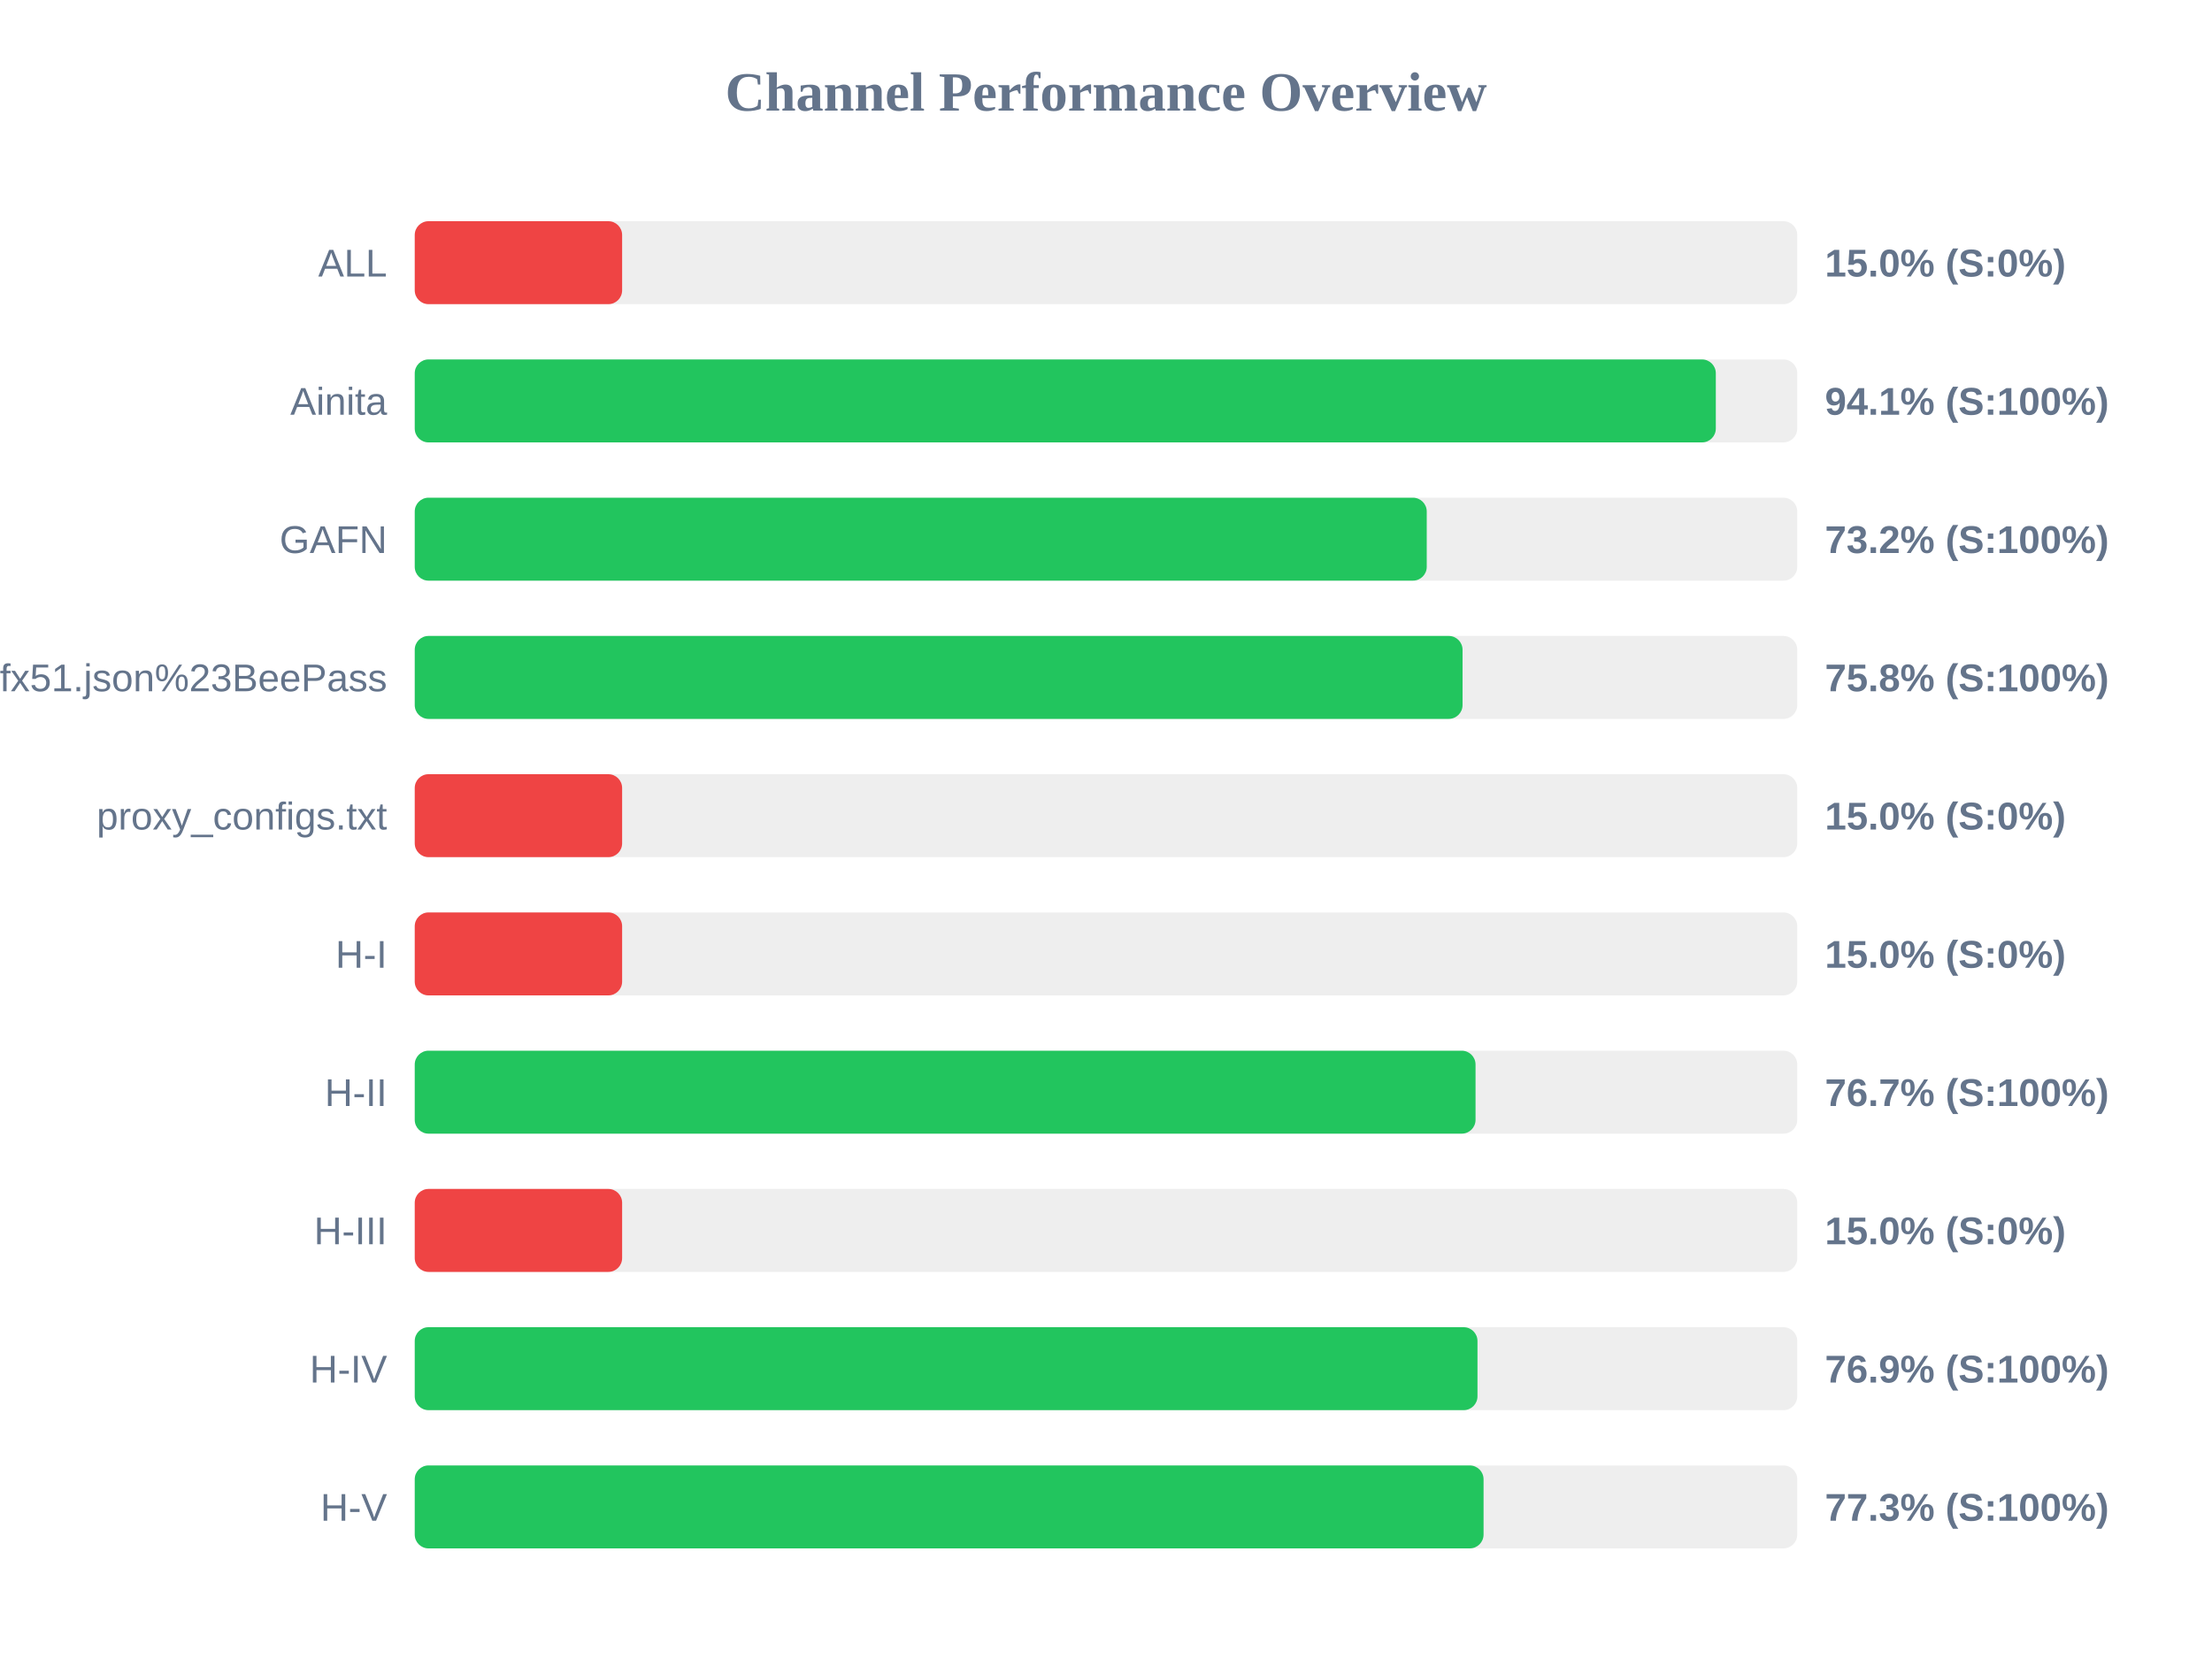
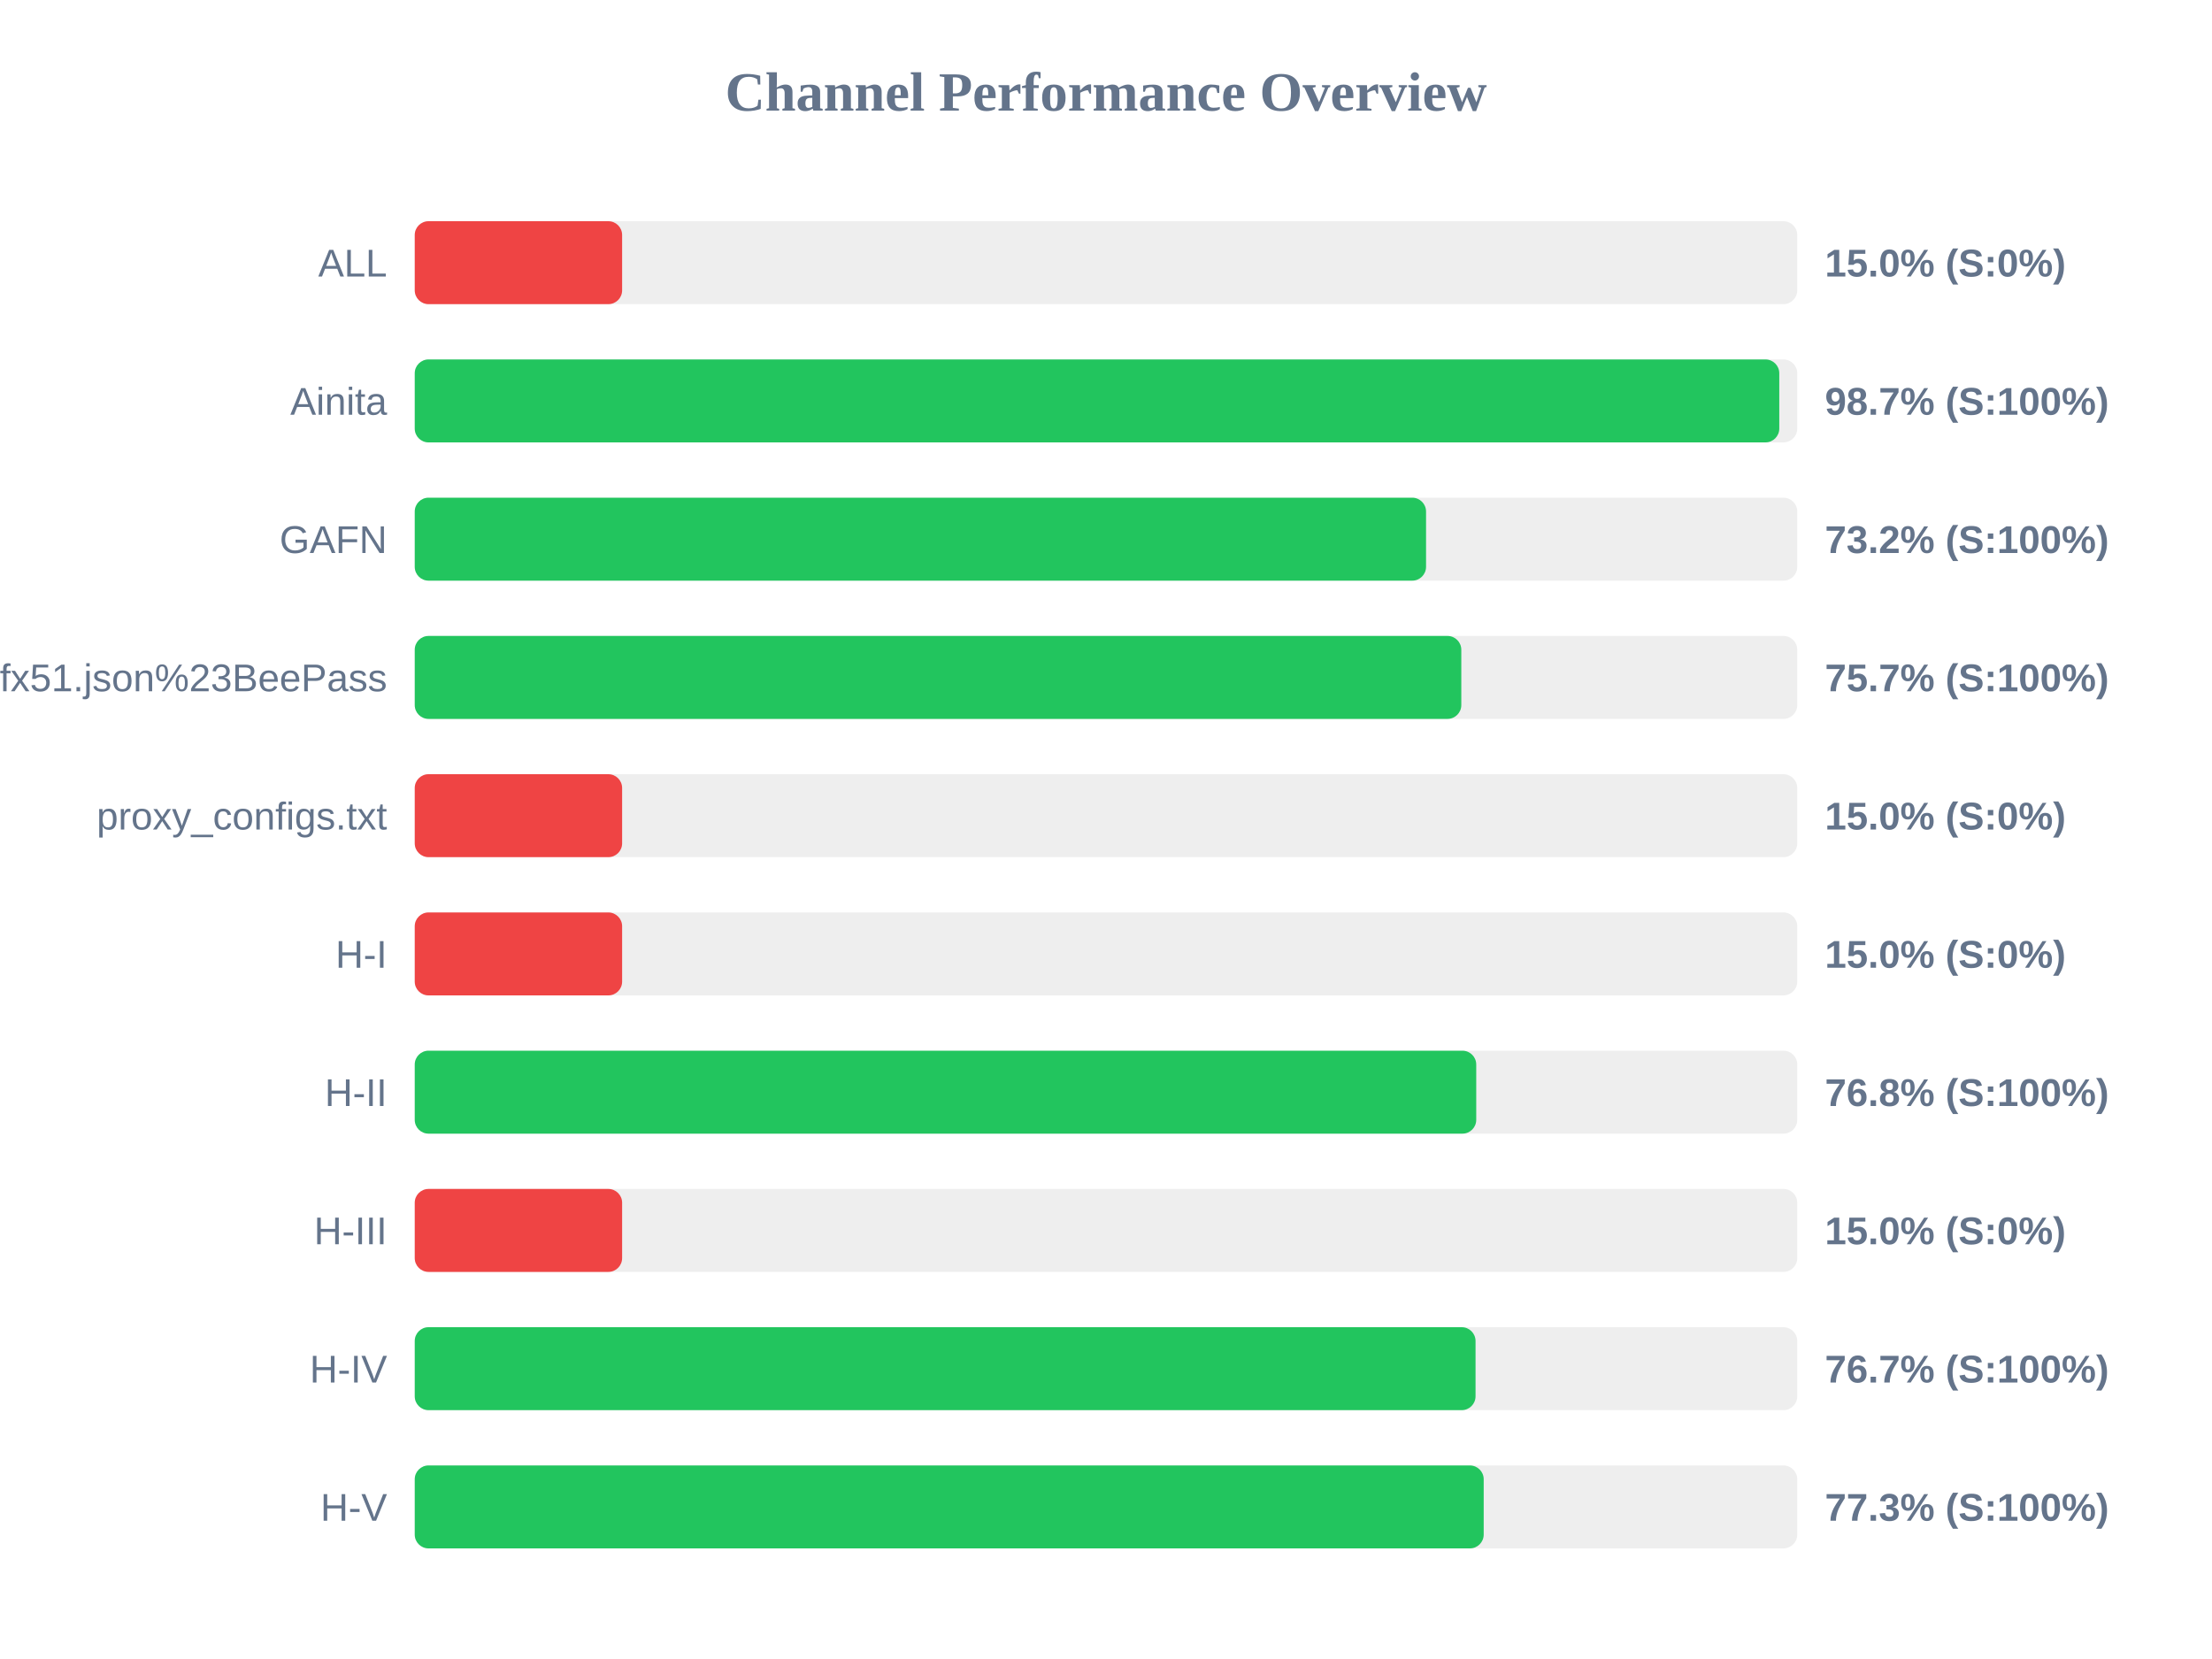
<svg xmlns="http://www.w3.org/2000/svg" width="800" height="600" version="1.1">
  <style>
        .row { font: 14px Arial; fill: #64748b; }
        .score { font: bold 14px Arial; fill: #64748b; }
    </style>
  <text x="400" y="40" text-anchor="middle" font-size="20px" font-weight="bold" fill="#64748b">Channel Performance Overview</text>
  <rect x="150" y="80" width="500" height="30" fill="#eee" rx="5" />
  <rect x="150" y="80" width="75.0" height="30" fill="#ef4444" rx="5" />
  <text x="140" y="100" text-anchor="end" class="row">ALL</text>
  <text x="660" y="100" text-anchor="start" class="score">15.0% (S:0%)</text>
  <rect x="150" y="130" width="500" height="30" fill="#eee" rx="5" />
-   <rect x="150" y="130" width="470.55" height="30" fill="#22c55e" rx="5" />
+   <rect x="150" y="130" width="493.5" height="30" fill="#22c55e" rx="5" />
  <text x="140" y="150" text-anchor="end" class="row">Ainita</text>
-   <text x="660" y="150" text-anchor="start" class="score">94.1% (S:100%)</text>
+   <text x="660" y="150" text-anchor="start" class="score">98.7% (S:100%)</text>
  <rect x="150" y="180" width="500" height="30" fill="#eee" rx="5" />
-   <rect x="150" y="180" width="366.0" height="30" fill="#22c55e" rx="5" />
+   <rect x="150" y="180" width="365.75" height="30" fill="#22c55e" rx="5" />
  <text x="140" y="200" text-anchor="end" class="row">GAFN</text>
  <text x="660" y="200" text-anchor="start" class="score">73.2% (S:100%)</text>
  <rect x="150" y="230" width="500" height="30" fill="#eee" rx="5" />
-   <rect x="150" y="230" width="378.95" height="30" fill="#22c55e" rx="5" />
+   <rect x="150" y="230" width="378.5" height="30" fill="#22c55e" rx="5" />
  <text x="140" y="250" text-anchor="end" class="row">sub?s=ssconf%3A%2F%2Fs3.amazonaws.com%2Fbeedynconprd%2Fzf38bv6oxi1nv3wfkpmxyfl8yj5fargza3foantoalu16vznl0ckxx7bgf1ufx51.json%23BeePass</text>
-   <text x="660" y="250" text-anchor="start" class="score">75.8% (S:100%)</text>
+   <text x="660" y="250" text-anchor="start" class="score">75.7% (S:100%)</text>
  <rect x="150" y="280" width="500" height="30" fill="#eee" rx="5" />
  <rect x="150" y="280" width="75.0" height="30" fill="#ef4444" rx="5" />
  <text x="140" y="300" text-anchor="end" class="row">proxy_configs.txt</text>
  <text x="660" y="300" text-anchor="start" class="score">15.0% (S:0%)</text>
  <rect x="150" y="330" width="500" height="30" fill="#eee" rx="5" />
  <rect x="150" y="330" width="75.0" height="30" fill="#ef4444" rx="5" />
  <text x="140" y="350" text-anchor="end" class="row">H-I</text>
  <text x="660" y="350" text-anchor="start" class="score">15.0% (S:0%)</text>
  <rect x="150" y="380" width="500" height="30" fill="#eee" rx="5" />
-   <rect x="150" y="380" width="383.65" height="30" fill="#22c55e" rx="5" />
+   <rect x="150" y="380" width="383.9" height="30" fill="#22c55e" rx="5" />
  <text x="140" y="400" text-anchor="end" class="row">H-II</text>
-   <text x="660" y="400" text-anchor="start" class="score">76.7% (S:100%)</text>
+   <text x="660" y="400" text-anchor="start" class="score">76.8% (S:100%)</text>
  <rect x="150" y="430" width="500" height="30" fill="#eee" rx="5" />
  <rect x="150" y="430" width="75.0" height="30" fill="#ef4444" rx="5" />
  <text x="140" y="450" text-anchor="end" class="row">H-III</text>
  <text x="660" y="450" text-anchor="start" class="score">15.0% (S:0%)</text>
  <rect x="150" y="480" width="500" height="30" fill="#eee" rx="5" />
-   <rect x="150" y="480" width="384.35" height="30" fill="#22c55e" rx="5" />
+   <rect x="150" y="480" width="383.65" height="30" fill="#22c55e" rx="5" />
  <text x="140" y="500" text-anchor="end" class="row">H-IV</text>
-   <text x="660" y="500" text-anchor="start" class="score">76.9% (S:100%)</text>
+   <text x="660" y="500" text-anchor="start" class="score">76.7% (S:100%)</text>
  <rect x="150" y="530" width="500" height="30" fill="#eee" rx="5" />
-   <rect x="150" y="530" width="386.55" height="30" fill="#22c55e" rx="5" />
+   <rect x="150" y="530" width="386.6" height="30" fill="#22c55e" rx="5" />
  <text x="140" y="550" text-anchor="end" class="row">H-V</text>
  <text x="660" y="550" text-anchor="start" class="score">77.3% (S:100%)</text>
</svg>
